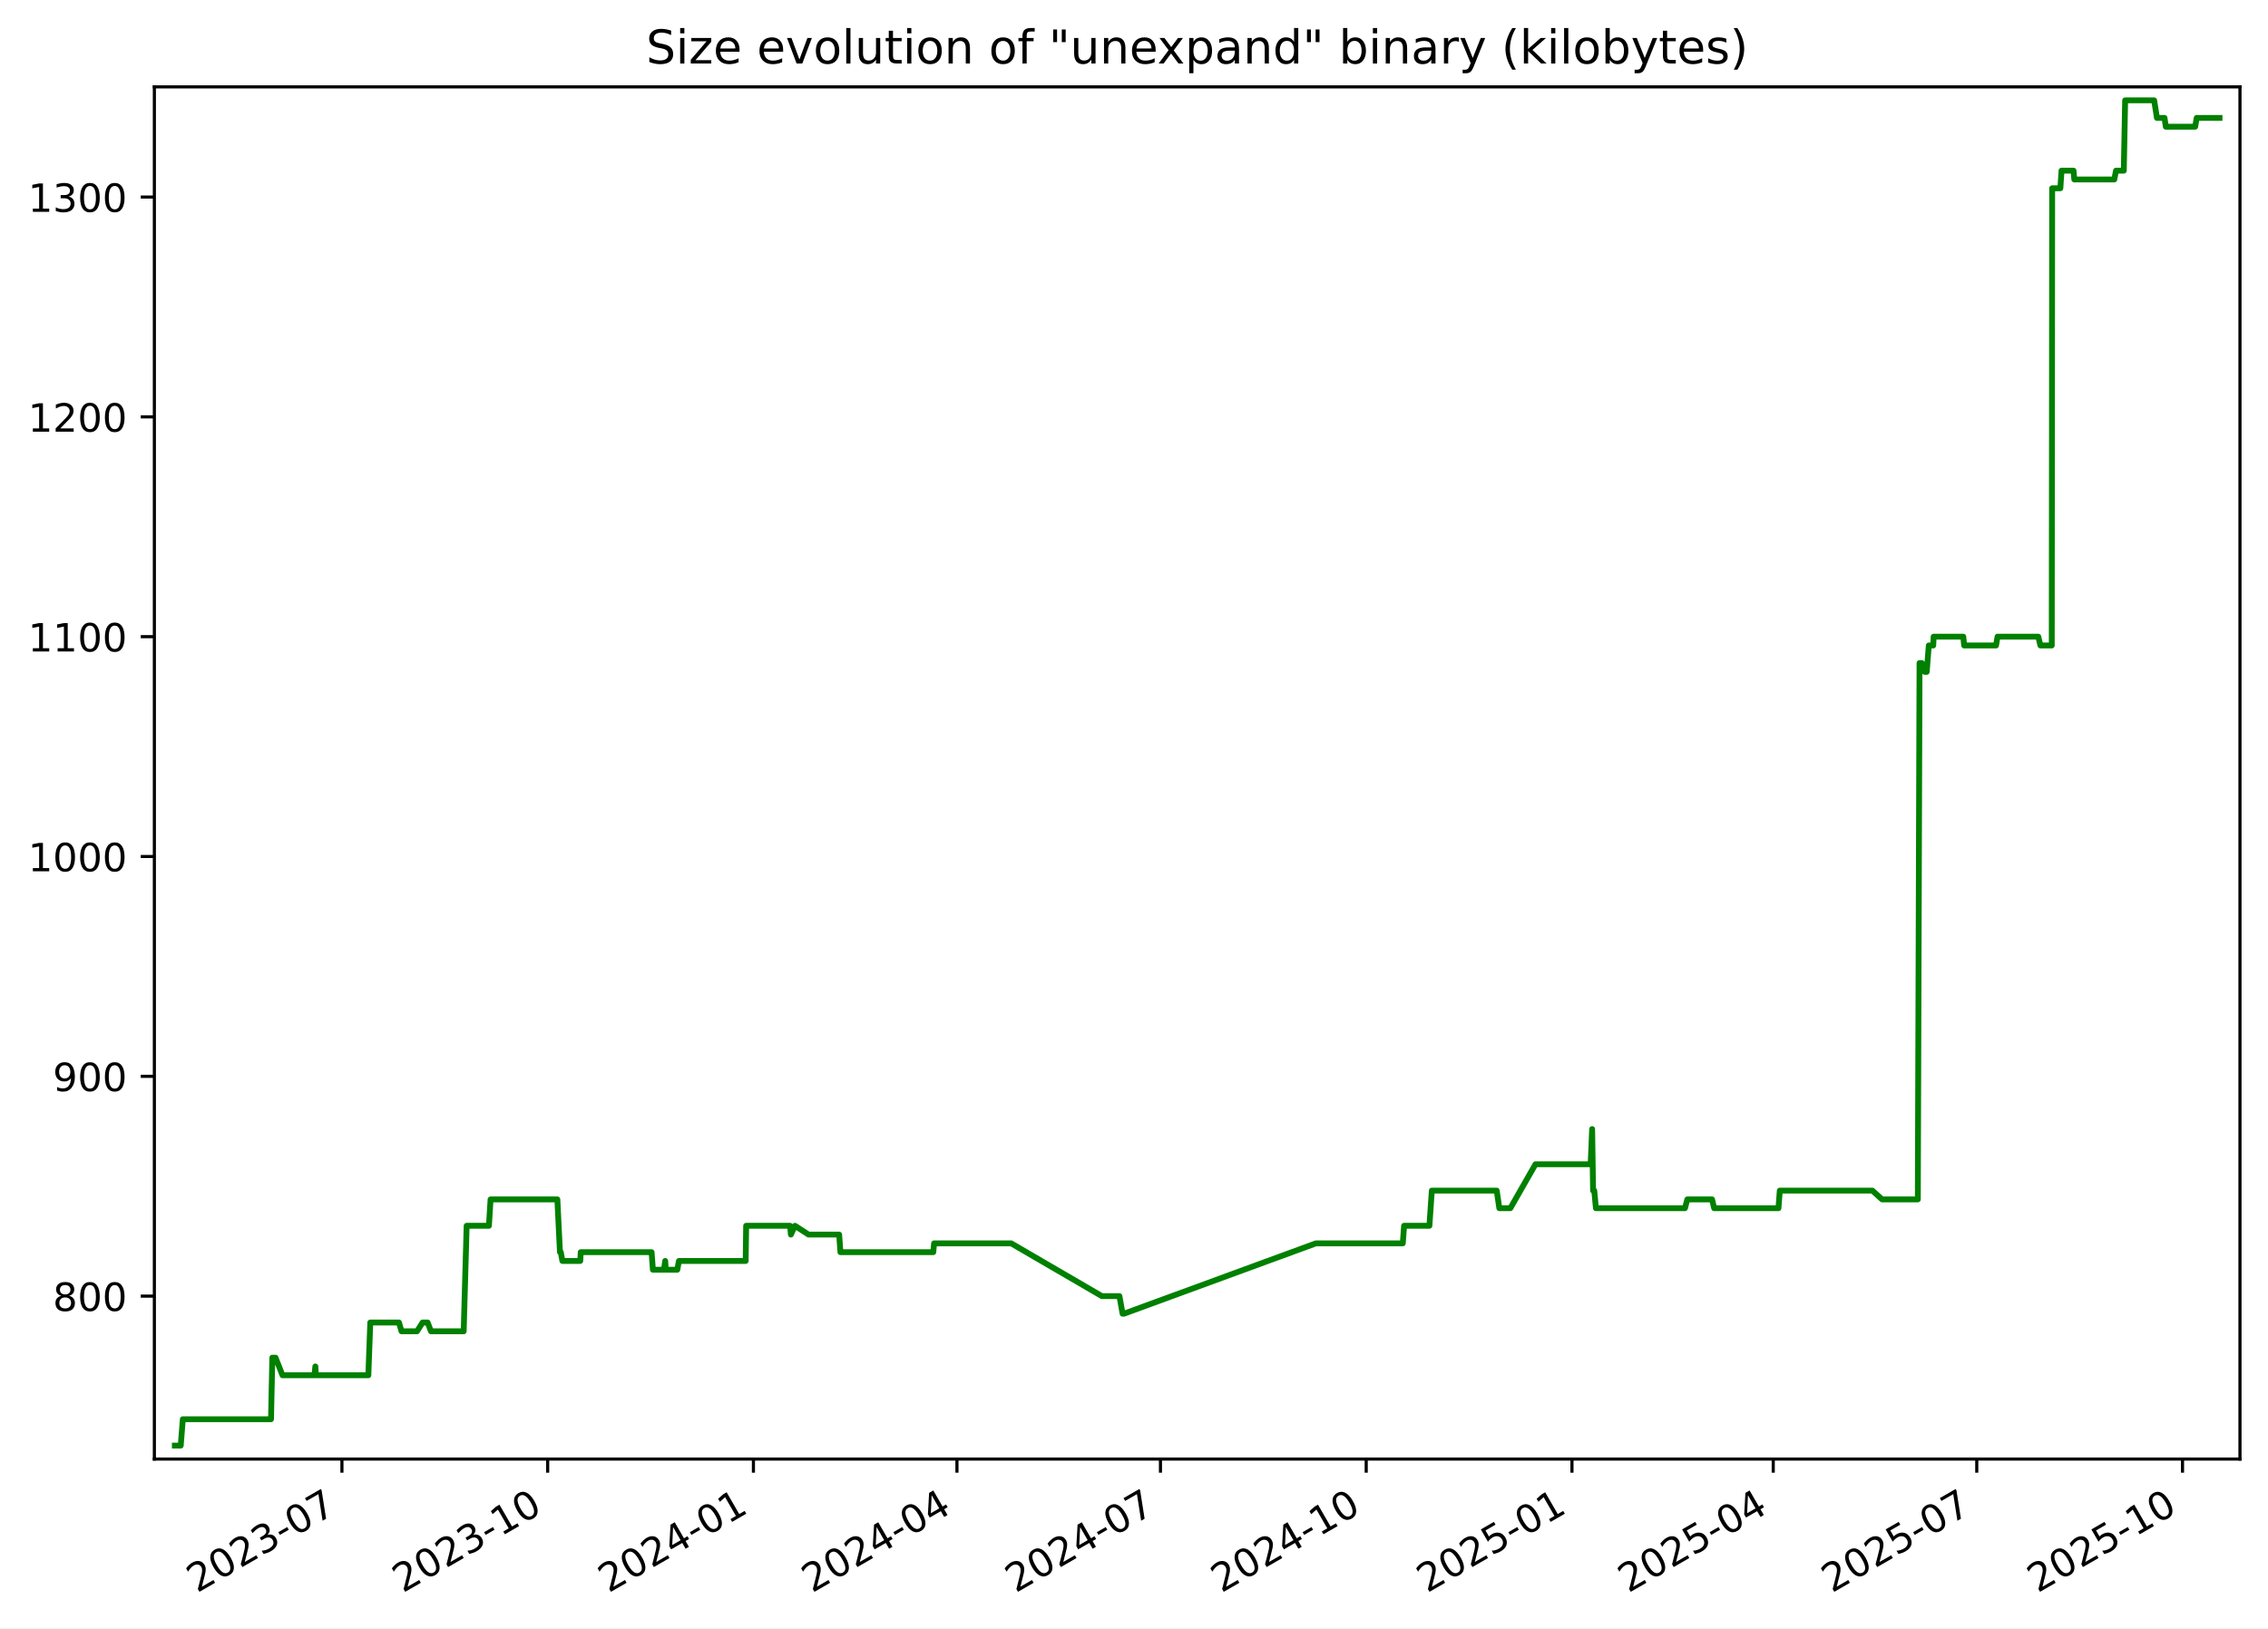
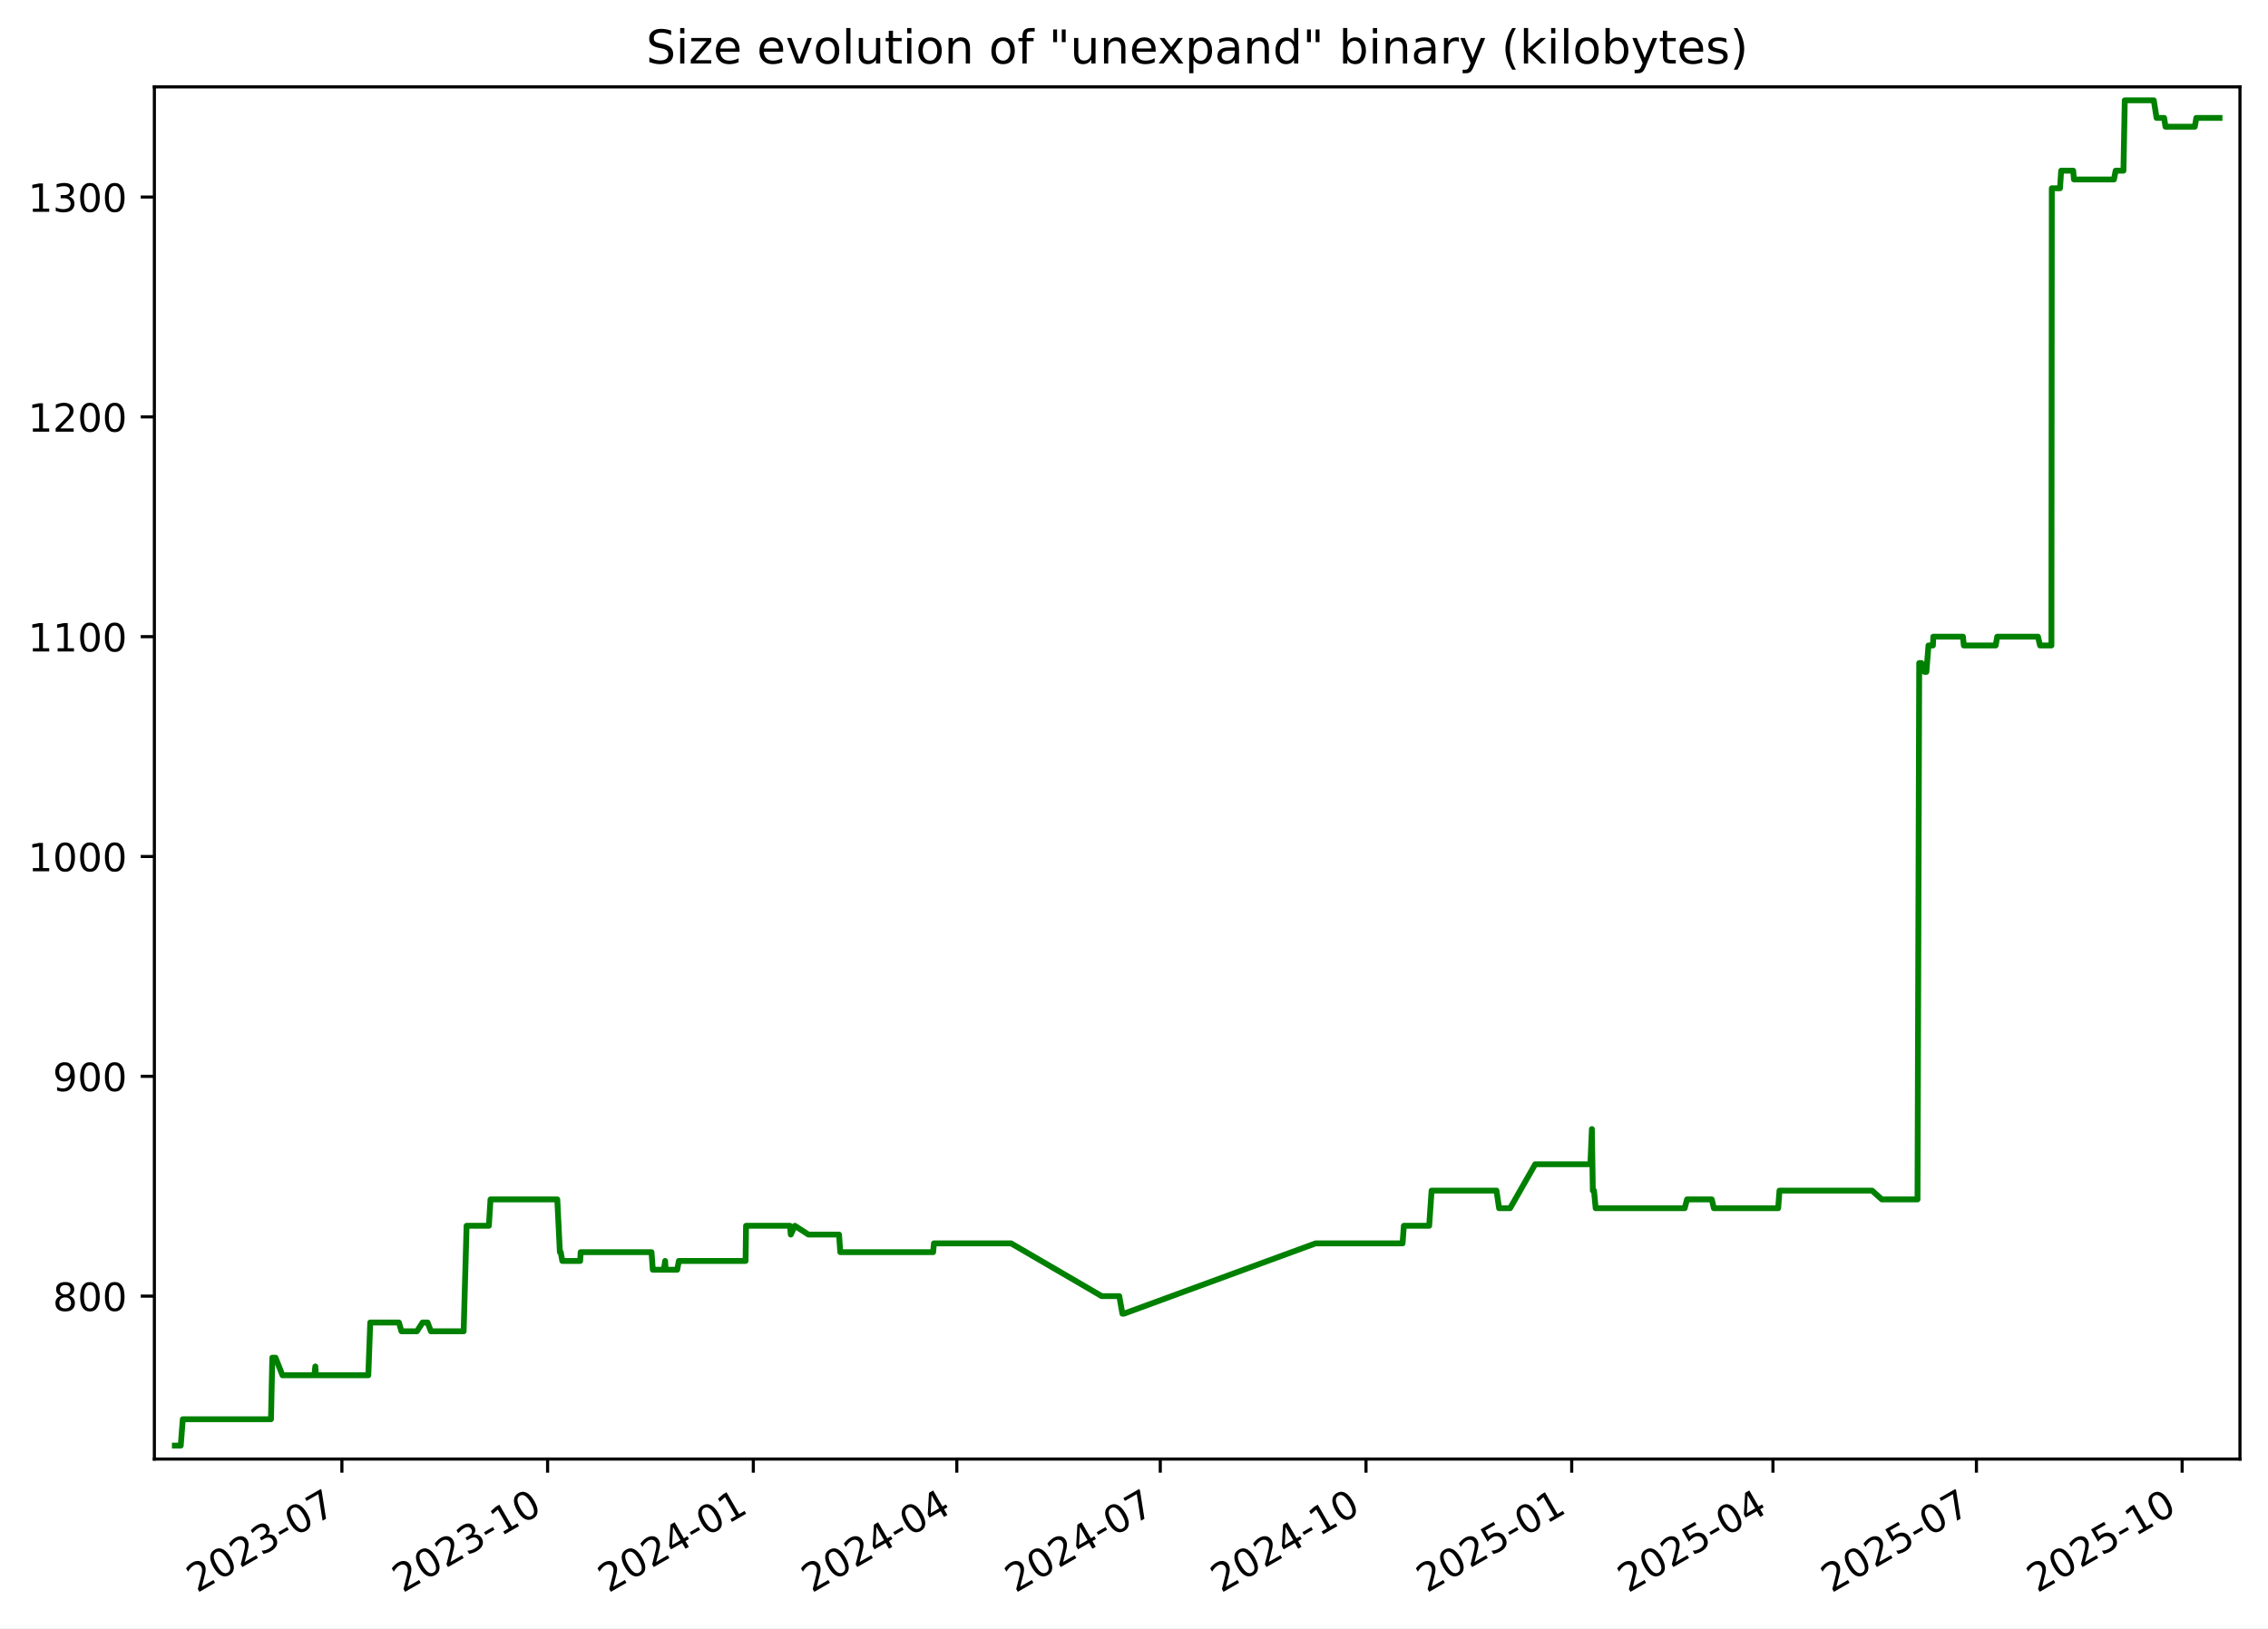
<svg xmlns="http://www.w3.org/2000/svg" xmlns:xlink="http://www.w3.org/1999/xlink" width="582.53pt" height="418.303pt" viewBox="0 0 582.53 418.303" version="1.1">
  <defs>
    <style type="text/css">*{stroke-linejoin: round; stroke-linecap: butt}</style>
  </defs>
  <g id="figure_1">
    <g id="patch_1">
      <path d="M -0 418.303  L 582.53 418.303  L 582.53 0  L -0 0  z " style="fill: #ffffff" />
    </g>
    <g id="axes_1">
      <g id="patch_2">
        <path d="M 39.65 374.83  L 575.33 374.83  L 575.33 22.318  L 39.65 22.318  z " style="fill: #ffffff" />
      </g>
      <g id="matplotlib.axis_1">
        <g id="xtick_1">
          <g id="line2d_1">
            <defs>
-               <path id="m52944d972c" d="M 0 0  L 0 3.5  " style="stroke: #000000; stroke-width: 0.8" />
+               <path id="m030192ec41" d="M 0 0  L 0 3.5  " style="stroke: #000000; stroke-width: 0.8" />
            </defs>
            <g>
-               <use xlink:href="#m52944d972c" x="87.823" y="374.83" style="stroke: #000000; stroke-width: 0.8" />
+               <use xlink:href="#m030192ec41" x="87.815" y="374.83" style="stroke: #000000; stroke-width: 0.8" />
            </g>
          </g>
          <g id="text_1">
-             <g transform="translate(50.59807 409.302) rotate(-30) scale(0.1 -0.1)">
+             <g transform="translate(50.5902 409.302) rotate(-30) scale(0.1 -0.1)">
              <defs>
                <path id="DejaVuSans-32" d="M 1228 531  L 3431 531  L 3431 0  L 469 0  L 469 531  Q 828 903 1448 1529  Q 2069 2156 2228 2338  Q 2531 2678 2651 2914  Q 2772 3150 2772 3378  Q 2772 3750 2511 3984  Q 2250 4219 1831 4219  Q 1534 4219 1204 4116  Q 875 4013 500 3803  L 500 4441  Q 881 4594 1212 4672  Q 1544 4750 1819 4750  Q 2544 4750 2975 4387  Q 3406 4025 3406 3419  Q 3406 3131 3298 2873  Q 3191 2616 2906 2266  Q 2828 2175 2409 1742  Q 1991 1309 1228 531  z " transform="scale(0.015625)" />
                <path id="DejaVuSans-30" d="M 2034 4250  Q 1547 4250 1301 3770  Q 1056 3291 1056 2328  Q 1056 1369 1301 889  Q 1547 409 2034 409  Q 2525 409 2770 889  Q 3016 1369 3016 2328  Q 3016 3291 2770 3770  Q 2525 4250 2034 4250  z M 2034 4750  Q 2819 4750 3233 4129  Q 3647 3509 3647 2328  Q 3647 1150 3233 529  Q 2819 -91 2034 -91  Q 1250 -91 836 529  Q 422 1150 422 2328  Q 422 3509 836 4129  Q 1250 4750 2034 4750  z " transform="scale(0.015625)" />
                <path id="DejaVuSans-33" d="M 2597 2516  Q 3050 2419 3304 2112  Q 3559 1806 3559 1356  Q 3559 666 3084 287  Q 2609 -91 1734 -91  Q 1441 -91 1130 -33  Q 819 25 488 141  L 488 750  Q 750 597 1062 519  Q 1375 441 1716 441  Q 2309 441 2620 675  Q 2931 909 2931 1356  Q 2931 1769 2642 2001  Q 2353 2234 1838 2234  L 1294 2234  L 1294 2753  L 1863 2753  Q 2328 2753 2575 2939  Q 2822 3125 2822 3475  Q 2822 3834 2567 4026  Q 2313 4219 1838 4219  Q 1578 4219 1281 4162  Q 984 4106 628 3988  L 628 4550  Q 988 4650 1302 4700  Q 1616 4750 1894 4750  Q 2613 4750 3031 4423  Q 3450 4097 3450 3541  Q 3450 3153 3228 2886  Q 3006 2619 2597 2516  z " transform="scale(0.015625)" />
                <path id="DejaVuSans-2d" d="M 313 2009  L 1997 2009  L 1997 1497  L 313 1497  L 313 2009  z " transform="scale(0.015625)" />
                <path id="DejaVuSans-37" d="M 525 4666  L 3525 4666  L 3525 4397  L 1831 0  L 1172 0  L 2766 4134  L 525 4134  L 525 4666  z " transform="scale(0.015625)" />
              </defs>
              <use xlink:href="#DejaVuSans-32" />
              <use xlink:href="#DejaVuSans-30" x="63.623" />
              <use xlink:href="#DejaVuSans-32" x="127.246" />
              <use xlink:href="#DejaVuSans-33" x="190.869" />
              <use xlink:href="#DejaVuSans-2d" x="254.492" />
              <use xlink:href="#DejaVuSans-30" x="290.576" />
              <use xlink:href="#DejaVuSans-37" x="354.199" />
            </g>
          </g>
        </g>
        <g id="xtick_2">
          <g id="line2d_2">
            <g>
-               <use xlink:href="#m52944d972c" x="140.67" y="374.83" style="stroke: #000000; stroke-width: 0.8" />
+               <use xlink:href="#m030192ec41" x="140.652" y="374.83" style="stroke: #000000; stroke-width: 0.8" />
            </g>
          </g>
          <g id="text_2">
-             <g transform="translate(103.4449 409.302) rotate(-30) scale(0.1 -0.1)">
+             <g transform="translate(103.4273 409.302) rotate(-30) scale(0.1 -0.1)">
              <defs>
                <path id="DejaVuSans-31" d="M 794 531  L 1825 531  L 1825 4091  L 703 3866  L 703 4441  L 1819 4666  L 2450 4666  L 2450 531  L 3481 531  L 3481 0  L 794 0  L 794 531  z " transform="scale(0.015625)" />
              </defs>
              <use xlink:href="#DejaVuSans-32" />
              <use xlink:href="#DejaVuSans-30" x="63.623" />
              <use xlink:href="#DejaVuSans-32" x="127.246" />
              <use xlink:href="#DejaVuSans-33" x="190.869" />
              <use xlink:href="#DejaVuSans-2d" x="254.492" />
              <use xlink:href="#DejaVuSans-31" x="290.576" />
              <use xlink:href="#DejaVuSans-30" x="354.199" />
            </g>
          </g>
        </g>
        <g id="xtick_3">
          <g id="line2d_3">
            <g>
-               <use xlink:href="#m52944d972c" x="193.516" y="374.83" style="stroke: #000000; stroke-width: 0.8" />
+               <use xlink:href="#m030192ec41" x="193.489" y="374.83" style="stroke: #000000; stroke-width: 0.8" />
            </g>
          </g>
          <g id="text_3">
-             <g transform="translate(156.2917 409.302) rotate(-30) scale(0.1 -0.1)">
+             <g transform="translate(156.2644 409.302) rotate(-30) scale(0.1 -0.1)">
              <defs>
                <path id="DejaVuSans-34" d="M 2419 4116  L 825 1625  L 2419 1625  L 2419 4116  z M 2253 4666  L 3047 4666  L 3047 1625  L 3713 1625  L 3713 1100  L 3047 1100  L 3047 0  L 2419 0  L 2419 1100  L 313 1100  L 313 1709  L 2253 4666  z " transform="scale(0.015625)" />
              </defs>
              <use xlink:href="#DejaVuSans-32" />
              <use xlink:href="#DejaVuSans-30" x="63.623" />
              <use xlink:href="#DejaVuSans-32" x="127.246" />
              <use xlink:href="#DejaVuSans-34" x="190.869" />
              <use xlink:href="#DejaVuSans-2d" x="254.492" />
              <use xlink:href="#DejaVuSans-30" x="290.576" />
              <use xlink:href="#DejaVuSans-31" x="354.199" />
            </g>
          </g>
        </g>
        <g id="xtick_4">
          <g id="line2d_4">
            <g>
-               <use xlink:href="#m52944d972c" x="245.789" y="374.83" style="stroke: #000000; stroke-width: 0.8" />
+               <use xlink:href="#m030192ec41" x="245.752" y="374.83" style="stroke: #000000; stroke-width: 0.8" />
            </g>
          </g>
          <g id="text_4">
-             <g transform="translate(208.5641 409.302) rotate(-30) scale(0.1 -0.1)">
+             <g transform="translate(208.5272 409.302) rotate(-30) scale(0.1 -0.1)">
              <use xlink:href="#DejaVuSans-32" />
              <use xlink:href="#DejaVuSans-30" x="63.623" />
              <use xlink:href="#DejaVuSans-32" x="127.246" />
              <use xlink:href="#DejaVuSans-34" x="190.869" />
              <use xlink:href="#DejaVuSans-2d" x="254.492" />
              <use xlink:href="#DejaVuSans-30" x="290.576" />
              <use xlink:href="#DejaVuSans-34" x="354.199" />
            </g>
          </g>
        </g>
        <g id="xtick_5">
          <g id="line2d_5">
            <g>
-               <use xlink:href="#m52944d972c" x="298.061" y="374.83" style="stroke: #000000; stroke-width: 0.8" />
+               <use xlink:href="#m030192ec41" x="298.015" y="374.83" style="stroke: #000000; stroke-width: 0.8" />
            </g>
          </g>
          <g id="text_5">
-             <g transform="translate(260.8364 409.302) rotate(-30) scale(0.1 -0.1)">
+             <g transform="translate(260.79 409.302) rotate(-30) scale(0.1 -0.1)">
              <use xlink:href="#DejaVuSans-32" />
              <use xlink:href="#DejaVuSans-30" x="63.623" />
              <use xlink:href="#DejaVuSans-32" x="127.246" />
              <use xlink:href="#DejaVuSans-34" x="190.869" />
              <use xlink:href="#DejaVuSans-2d" x="254.492" />
              <use xlink:href="#DejaVuSans-30" x="290.576" />
              <use xlink:href="#DejaVuSans-37" x="354.199" />
            </g>
          </g>
        </g>
        <g id="xtick_6">
          <g id="line2d_6">
            <g>
-               <use xlink:href="#m52944d972c" x="350.908" y="374.83" style="stroke: #000000; stroke-width: 0.8" />
+               <use xlink:href="#m030192ec41" x="350.852" y="374.83" style="stroke: #000000; stroke-width: 0.8" />
            </g>
          </g>
          <g id="text_6">
-             <g transform="translate(313.6832 409.302) rotate(-30) scale(0.1 -0.1)">
+             <g transform="translate(313.6272 409.302) rotate(-30) scale(0.1 -0.1)">
              <use xlink:href="#DejaVuSans-32" />
              <use xlink:href="#DejaVuSans-30" x="63.623" />
              <use xlink:href="#DejaVuSans-32" x="127.246" />
              <use xlink:href="#DejaVuSans-34" x="190.869" />
              <use xlink:href="#DejaVuSans-2d" x="254.492" />
              <use xlink:href="#DejaVuSans-31" x="290.576" />
              <use xlink:href="#DejaVuSans-30" x="354.199" />
            </g>
          </g>
        </g>
        <g id="xtick_7">
          <g id="line2d_7">
            <g>
-               <use xlink:href="#m52944d972c" x="403.755" y="374.83" style="stroke: #000000; stroke-width: 0.8" />
+               <use xlink:href="#m030192ec41" x="403.689" y="374.83" style="stroke: #000000; stroke-width: 0.8" />
            </g>
          </g>
          <g id="text_7">
-             <g transform="translate(366.53 409.302) rotate(-30) scale(0.1 -0.1)">
+             <g transform="translate(366.4643 409.302) rotate(-30) scale(0.1 -0.1)">
              <defs>
                <path id="DejaVuSans-35" d="M 691 4666  L 3169 4666  L 3169 4134  L 1269 4134  L 1269 2991  Q 1406 3038 1543 3061  Q 1681 3084 1819 3084  Q 2600 3084 3056 2656  Q 3513 2228 3513 1497  Q 3513 744 3044 326  Q 2575 -91 1722 -91  Q 1428 -91 1123 -41  Q 819 9 494 109  L 494 744  Q 775 591 1075 516  Q 1375 441 1709 441  Q 2250 441 2565 725  Q 2881 1009 2881 1497  Q 2881 1984 2565 2268  Q 2250 2553 1709 2553  Q 1456 2553 1204 2497  Q 953 2441 691 2322  L 691 4666  z " transform="scale(0.015625)" />
              </defs>
              <use xlink:href="#DejaVuSans-32" />
              <use xlink:href="#DejaVuSans-30" x="63.623" />
              <use xlink:href="#DejaVuSans-32" x="127.246" />
              <use xlink:href="#DejaVuSans-35" x="190.869" />
              <use xlink:href="#DejaVuSans-2d" x="254.492" />
              <use xlink:href="#DejaVuSans-30" x="290.576" />
              <use xlink:href="#DejaVuSans-31" x="354.199" />
            </g>
          </g>
        </g>
        <g id="xtick_8">
          <g id="line2d_8">
            <g>
-               <use xlink:href="#m52944d972c" x="455.453" y="374.83" style="stroke: #000000; stroke-width: 0.8" />
+               <use xlink:href="#m030192ec41" x="455.378" y="374.83" style="stroke: #000000; stroke-width: 0.8" />
            </g>
          </g>
          <g id="text_8">
-             <g transform="translate(418.228 409.302) rotate(-30) scale(0.1 -0.1)">
+             <g transform="translate(418.1528 409.302) rotate(-30) scale(0.1 -0.1)">
              <use xlink:href="#DejaVuSans-32" />
              <use xlink:href="#DejaVuSans-30" x="63.623" />
              <use xlink:href="#DejaVuSans-32" x="127.246" />
              <use xlink:href="#DejaVuSans-35" x="190.869" />
              <use xlink:href="#DejaVuSans-2d" x="254.492" />
              <use xlink:href="#DejaVuSans-30" x="290.576" />
              <use xlink:href="#DejaVuSans-34" x="354.199" />
            </g>
          </g>
        </g>
        <g id="xtick_9">
          <g id="line2d_9">
            <g>
-               <use xlink:href="#m52944d972c" x="507.725" y="374.83" style="stroke: #000000; stroke-width: 0.8" />
+               <use xlink:href="#m030192ec41" x="507.64" y="374.83" style="stroke: #000000; stroke-width: 0.8" />
            </g>
          </g>
          <g id="text_9">
-             <g transform="translate(470.5004 409.302) rotate(-30) scale(0.1 -0.1)">
+             <g transform="translate(470.4156 409.302) rotate(-30) scale(0.1 -0.1)">
              <use xlink:href="#DejaVuSans-32" />
              <use xlink:href="#DejaVuSans-30" x="63.623" />
              <use xlink:href="#DejaVuSans-32" x="127.246" />
              <use xlink:href="#DejaVuSans-35" x="190.869" />
              <use xlink:href="#DejaVuSans-2d" x="254.492" />
              <use xlink:href="#DejaVuSans-30" x="290.576" />
              <use xlink:href="#DejaVuSans-37" x="354.199" />
            </g>
          </g>
        </g>
        <g id="xtick_10">
          <g id="line2d_10">
            <g>
-               <use xlink:href="#m52944d972c" x="560.572" y="374.83" style="stroke: #000000; stroke-width: 0.8" />
+               <use xlink:href="#m030192ec41" x="560.478" y="374.83" style="stroke: #000000; stroke-width: 0.8" />
            </g>
          </g>
          <g id="text_10">
-             <g transform="translate(523.3472 409.302) rotate(-30) scale(0.1 -0.1)">
+             <g transform="translate(523.2527 409.302) rotate(-30) scale(0.1 -0.1)">
              <use xlink:href="#DejaVuSans-32" />
              <use xlink:href="#DejaVuSans-30" x="63.623" />
              <use xlink:href="#DejaVuSans-32" x="127.246" />
              <use xlink:href="#DejaVuSans-35" x="190.869" />
              <use xlink:href="#DejaVuSans-2d" x="254.492" />
              <use xlink:href="#DejaVuSans-31" x="290.576" />
              <use xlink:href="#DejaVuSans-30" x="354.199" />
            </g>
          </g>
        </g>
      </g>
      <g id="matplotlib.axis_2">
        <g id="ytick_1">
          <g id="line2d_11">
            <defs>
-               <path id="m4476817f39" d="M 0 0  L -3.5 0  " style="stroke: #000000; stroke-width: 0.8" />
+               <path id="m1dfe915bf9" d="M 0 0  L -3.5 0  " style="stroke: #000000; stroke-width: 0.8" />
            </defs>
            <g>
-               <use xlink:href="#m4476817f39" x="39.65" y="332.974" style="stroke: #000000; stroke-width: 0.8" />
+               <use xlink:href="#m1dfe915bf9" x="39.65" y="332.974" style="stroke: #000000; stroke-width: 0.8" />
            </g>
          </g>
          <g id="text_11">
            <g transform="translate(13.5625 336.7733) scale(0.1 -0.1)">
              <defs>
                <path id="DejaVuSans-38" d="M 2034 2216  Q 1584 2216 1326 1975  Q 1069 1734 1069 1313  Q 1069 891 1326 650  Q 1584 409 2034 409  Q 2484 409 2743 651  Q 3003 894 3003 1313  Q 3003 1734 2745 1975  Q 2488 2216 2034 2216  z M 1403 2484  Q 997 2584 770 2862  Q 544 3141 544 3541  Q 544 4100 942 4425  Q 1341 4750 2034 4750  Q 2731 4750 3128 4425  Q 3525 4100 3525 3541  Q 3525 3141 3298 2862  Q 3072 2584 2669 2484  Q 3125 2378 3379 2068  Q 3634 1759 3634 1313  Q 3634 634 3220 271  Q 2806 -91 2034 -91  Q 1263 -91 848 271  Q 434 634 434 1313  Q 434 1759 690 2068  Q 947 2378 1403 2484  z M 1172 3481  Q 1172 3119 1398 2916  Q 1625 2713 2034 2713  Q 2441 2713 2670 2916  Q 2900 3119 2900 3481  Q 2900 3844 2670 4047  Q 2441 4250 2034 4250  Q 1625 4250 1398 4047  Q 1172 3844 1172 3481  z " transform="scale(0.015625)" />
              </defs>
              <use xlink:href="#DejaVuSans-38" />
              <use xlink:href="#DejaVuSans-30" x="63.623" />
              <use xlink:href="#DejaVuSans-30" x="127.246" />
            </g>
          </g>
        </g>
        <g id="ytick_2">
          <g id="line2d_12">
            <g>
-               <use xlink:href="#m4476817f39" x="39.65" y="276.504" style="stroke: #000000; stroke-width: 0.8" />
+               <use xlink:href="#m1dfe915bf9" x="39.65" y="276.504" style="stroke: #000000; stroke-width: 0.8" />
            </g>
          </g>
          <g id="text_12">
            <g transform="translate(13.5625 280.3028) scale(0.1 -0.1)">
              <defs>
                <path id="DejaVuSans-39" d="M 703 97  L 703 672  Q 941 559 1184 500  Q 1428 441 1663 441  Q 2288 441 2617 861  Q 2947 1281 2994 2138  Q 2813 1869 2534 1725  Q 2256 1581 1919 1581  Q 1219 1581 811 2004  Q 403 2428 403 3163  Q 403 3881 828 4315  Q 1253 4750 1959 4750  Q 2769 4750 3195 4129  Q 3622 3509 3622 2328  Q 3622 1225 3098 567  Q 2575 -91 1691 -91  Q 1453 -91 1209 -44  Q 966 3 703 97  z M 1959 2075  Q 2384 2075 2632 2365  Q 2881 2656 2881 3163  Q 2881 3666 2632 3958  Q 2384 4250 1959 4250  Q 1534 4250 1286 3958  Q 1038 3666 1038 3163  Q 1038 2656 1286 2365  Q 1534 2075 1959 2075  z " transform="scale(0.015625)" />
              </defs>
              <use xlink:href="#DejaVuSans-39" />
              <use xlink:href="#DejaVuSans-30" x="63.623" />
              <use xlink:href="#DejaVuSans-30" x="127.246" />
            </g>
          </g>
        </g>
        <g id="ytick_3">
          <g id="line2d_13">
            <g>
-               <use xlink:href="#m4476817f39" x="39.65" y="220.033" style="stroke: #000000; stroke-width: 0.8" />
+               <use xlink:href="#m1dfe915bf9" x="39.65" y="220.033" style="stroke: #000000; stroke-width: 0.8" />
            </g>
          </g>
          <g id="text_13">
            <g transform="translate(7.2 223.8322) scale(0.1 -0.1)">
              <use xlink:href="#DejaVuSans-31" />
              <use xlink:href="#DejaVuSans-30" x="63.623" />
              <use xlink:href="#DejaVuSans-30" x="127.246" />
              <use xlink:href="#DejaVuSans-30" x="190.869" />
            </g>
          </g>
        </g>
        <g id="ytick_4">
          <g id="line2d_14">
            <g>
-               <use xlink:href="#m4476817f39" x="39.65" y="163.562" style="stroke: #000000; stroke-width: 0.8" />
+               <use xlink:href="#m1dfe915bf9" x="39.65" y="163.562" style="stroke: #000000; stroke-width: 0.8" />
            </g>
          </g>
          <g id="text_14">
            <g transform="translate(7.2 167.3616) scale(0.1 -0.1)">
              <use xlink:href="#DejaVuSans-31" />
              <use xlink:href="#DejaVuSans-31" x="63.623" />
              <use xlink:href="#DejaVuSans-30" x="127.246" />
              <use xlink:href="#DejaVuSans-30" x="190.869" />
            </g>
          </g>
        </g>
        <g id="ytick_5">
          <g id="line2d_15">
            <g>
-               <use xlink:href="#m4476817f39" x="39.65" y="107.092" style="stroke: #000000; stroke-width: 0.8" />
+               <use xlink:href="#m1dfe915bf9" x="39.65" y="107.092" style="stroke: #000000; stroke-width: 0.8" />
            </g>
          </g>
          <g id="text_15">
            <g transform="translate(7.2 110.891) scale(0.1 -0.1)">
              <use xlink:href="#DejaVuSans-31" />
              <use xlink:href="#DejaVuSans-32" x="63.623" />
              <use xlink:href="#DejaVuSans-30" x="127.246" />
              <use xlink:href="#DejaVuSans-30" x="190.869" />
            </g>
          </g>
        </g>
        <g id="ytick_6">
          <g id="line2d_16">
            <g>
-               <use xlink:href="#m4476817f39" x="39.65" y="50.621" style="stroke: #000000; stroke-width: 0.8" />
+               <use xlink:href="#m1dfe915bf9" x="39.65" y="50.621" style="stroke: #000000; stroke-width: 0.8" />
            </g>
          </g>
          <g id="text_16">
            <g transform="translate(7.2 54.4204) scale(0.1 -0.1)">
              <use xlink:href="#DejaVuSans-31" />
              <use xlink:href="#DejaVuSans-33" x="63.623" />
              <use xlink:href="#DejaVuSans-30" x="127.246" />
              <use xlink:href="#DejaVuSans-30" x="190.869" />
            </g>
          </g>
        </g>
      </g>
      <g id="line2d_17">
-         <path d="M 44.902 371.374  L 46.422 371.374  L 46.954 364.598  L 69.61 364.598  L 69.946 348.786  L 70.767 348.786  L 72.557 353.304  L 80.753 353.304  L 80.997 351.045  L 81.142 353.304  L 94.607 353.304  L 95.107 339.751  L 102.475 339.751  L 103.127 342.009  L 107.102 342.009  L 108.545 339.751  L 109.834 339.751  L 110.696 342.009  L 119.099 342.009  L 119.856 314.904  L 125.58 314.904  L 126.002 308.127  L 143.157 308.127  L 143.823 321.68  L 144.042 321.68  L 144.445 323.939  L 149.038 323.939  L 149.156 321.68  L 167.362 321.68  L 167.691 326.198  L 170.535 326.198  L 170.858 323.939  L 170.985 326.198  L 173.963 326.198  L 174.381 323.939  L 191.523 323.939  L 191.647 314.904  L 202.932 314.904  L 203.138 317.162  L 204.192 314.904  L 207.673 317.162  L 215.537 317.162  L 215.86 321.68  L 239.711 321.68  L 239.915 319.421  L 259.736 319.421  L 283.018 332.974  L 287.524 332.974  L 288.333 337.492  L 288.683 337.492  L 337.975 319.421  L 360.303 319.421  L 360.638 314.904  L 367.14 314.904  L 367.761 305.868  L 384.427 305.868  L 385.101 310.386  L 387.929 310.386  L 394.381 299.092  L 408.554 299.092  L 408.937 290.056  L 409.178 305.868  L 409.484 305.868  L 409.907 310.386  L 432.779 310.386  L 433.383 308.127  L 439.735 308.127  L 440.276 310.386  L 456.796 310.386  L 457.135 305.868  L 480.913 305.868  L 483.423 308.127  L 492.59 308.127  L 493.026 170.339  L 493.606 170.339  L 494.373 172.598  L 494.872 172.598  L 495.406 165.821  L 496.546 165.821  L 496.651 163.562  L 504.263 163.562  L 504.485 165.821  L 512.672 165.821  L 513.067 163.562  L 523.53 163.562  L 524.072 165.821  L 526.99 165.821  L 527.092 48.362  L 529.196 48.362  L 529.498 43.845  L 532.58 43.845  L 532.777 46.104  L 543.054 46.104  L 543.489 43.845  L 545.495 43.845  L 545.836 25.774  L 553.291 25.774  L 554.003 30.292  L 555.952 30.292  L 556.285 32.551  L 563.824 32.551  L 564.217 30.292  L 570.078 30.292  L 570.078 30.292  " clip-path="url(#pff88bc0355)" style="fill: none; stroke: #008000; stroke-width: 1.5; stroke-linecap: square" />
+         <path d="M 44.902 371.374  L 46.422 371.374  L 46.954 364.598  L 69.605 364.598  L 69.941 348.786  L 70.762 348.786  L 72.552 353.304  L 80.746 353.304  L 80.99 351.045  L 81.135 353.304  L 94.597 353.304  L 95.098 339.751  L 102.465 339.751  L 103.117 342.009  L 107.091 342.009  L 108.534 339.751  L 109.822 339.751  L 110.684 342.009  L 119.086 342.009  L 119.842 314.904  L 125.565 314.904  L 125.987 308.127  L 143.139 308.127  L 143.805 321.68  L 144.023 321.68  L 144.427 323.939  L 149.019 323.939  L 149.137 321.68  L 167.34 321.68  L 167.669 326.198  L 170.512 326.198  L 170.835 323.939  L 170.962 326.198  L 173.94 326.198  L 174.357 323.939  L 191.496 323.939  L 191.62 314.904  L 202.903 314.904  L 203.109 317.162  L 204.162 314.904  L 207.643 317.162  L 215.506 317.162  L 215.828 321.68  L 239.675 321.68  L 239.879 319.421  L 259.697 319.421  L 282.974 332.974  L 287.479 332.974  L 288.288 337.492  L 288.638 337.492  L 337.921 319.421  L 360.246 319.421  L 360.58 314.904  L 367.081 314.904  L 367.702 305.868  L 384.365 305.868  L 385.039 310.386  L 387.866 310.386  L 394.317 299.092  L 408.488 299.092  L 408.871 290.056  L 409.112 305.868  L 409.417 305.868  L 409.84 310.386  L 432.708 310.386  L 433.311 308.127  L 439.663 308.127  L 440.203 310.386  L 456.721 310.386  L 457.059 305.868  L 480.833 305.868  L 483.342 308.127  L 492.508 308.127  L 492.944 170.339  L 493.524 170.339  L 494.29 172.598  L 494.789 172.598  L 495.324 165.821  L 496.464 165.821  L 496.568 163.562  L 504.179 163.562  L 504.401 165.821  L 512.586 165.821  L 512.981 163.562  L 523.442 163.562  L 523.985 165.821  L 526.901 165.821  L 527.004 48.362  L 529.107 48.362  L 529.41 43.845  L 532.491 43.845  L 532.687 46.104  L 542.963 46.104  L 543.398 43.845  L 545.403 43.845  L 545.744 25.774  L 553.198 25.774  L 553.91 30.292  L 555.858 30.292  L 556.192 32.551  L 563.729 32.551  L 564.122 30.292  L 570.078 30.292  L 570.078 30.292  " clip-path="url(#pf83c0c4256)" style="fill: none; stroke: #008000; stroke-width: 1.5; stroke-linecap: square" />
      </g>
      <g id="patch_3">
        <path d="M 39.65 374.83  L 39.65 22.318  " style="fill: none; stroke: #000000; stroke-width: 0.8; stroke-linejoin: miter; stroke-linecap: square" />
      </g>
      <g id="patch_4">
        <path d="M 575.33 374.83  L 575.33 22.318  " style="fill: none; stroke: #000000; stroke-width: 0.8; stroke-linejoin: miter; stroke-linecap: square" />
      </g>
      <g id="patch_5">
        <path d="M 39.65 374.83  L 575.33 374.83  " style="fill: none; stroke: #000000; stroke-width: 0.8; stroke-linejoin: miter; stroke-linecap: square" />
      </g>
      <g id="patch_6">
        <path d="M 39.65 22.318  L 575.33 22.318  " style="fill: none; stroke: #000000; stroke-width: 0.8; stroke-linejoin: miter; stroke-linecap: square" />
      </g>
      <g id="text_17">
        <g transform="translate(165.9538 16.31812) scale(0.12 -0.12)">
          <defs>
            <path id="DejaVuSans-53" d="M 3425 4513  L 3425 3897  Q 3066 4069 2747 4153  Q 2428 4238 2131 4238  Q 1616 4238 1336 4038  Q 1056 3838 1056 3469  Q 1056 3159 1242 3001  Q 1428 2844 1947 2747  L 2328 2669  Q 3034 2534 3370 2195  Q 3706 1856 3706 1288  Q 3706 609 3251 259  Q 2797 -91 1919 -91  Q 1588 -91 1214 -16  Q 841 59 441 206  L 441 856  Q 825 641 1194 531  Q 1563 422 1919 422  Q 2459 422 2753 634  Q 3047 847 3047 1241  Q 3047 1584 2836 1778  Q 2625 1972 2144 2069  L 1759 2144  Q 1053 2284 737 2584  Q 422 2884 422 3419  Q 422 4038 858 4394  Q 1294 4750 2059 4750  Q 2388 4750 2728 4690  Q 3069 4631 3425 4513  z " transform="scale(0.015625)" />
            <path id="DejaVuSans-69" d="M 603 3500  L 1178 3500  L 1178 0  L 603 0  L 603 3500  z M 603 4863  L 1178 4863  L 1178 4134  L 603 4134  L 603 4863  z " transform="scale(0.015625)" />
            <path id="DejaVuSans-7a" d="M 353 3500  L 3084 3500  L 3084 2975  L 922 459  L 3084 459  L 3084 0  L 275 0  L 275 525  L 2438 3041  L 353 3041  L 353 3500  z " transform="scale(0.015625)" />
            <path id="DejaVuSans-65" d="M 3597 1894  L 3597 1613  L 953 1613  Q 991 1019 1311 708  Q 1631 397 2203 397  Q 2534 397 2845 478  Q 3156 559 3463 722  L 3463 178  Q 3153 47 2828 -22  Q 2503 -91 2169 -91  Q 1331 -91 842 396  Q 353 884 353 1716  Q 353 2575 817 3079  Q 1281 3584 2069 3584  Q 2775 3584 3186 3129  Q 3597 2675 3597 1894  z M 3022 2063  Q 3016 2534 2758 2815  Q 2500 3097 2075 3097  Q 1594 3097 1305 2825  Q 1016 2553 972 2059  L 3022 2063  z " transform="scale(0.015625)" />
            <path id="DejaVuSans-20" transform="scale(0.015625)" />
            <path id="DejaVuSans-76" d="M 191 3500  L 800 3500  L 1894 563  L 2988 3500  L 3597 3500  L 2284 0  L 1503 0  L 191 3500  z " transform="scale(0.015625)" />
            <path id="DejaVuSans-6f" d="M 1959 3097  Q 1497 3097 1228 2736  Q 959 2375 959 1747  Q 959 1119 1226 758  Q 1494 397 1959 397  Q 2419 397 2687 759  Q 2956 1122 2956 1747  Q 2956 2369 2687 2733  Q 2419 3097 1959 3097  z M 1959 3584  Q 2709 3584 3137 3096  Q 3566 2609 3566 1747  Q 3566 888 3137 398  Q 2709 -91 1959 -91  Q 1206 -91 779 398  Q 353 888 353 1747  Q 353 2609 779 3096  Q 1206 3584 1959 3584  z " transform="scale(0.015625)" />
            <path id="DejaVuSans-6c" d="M 603 4863  L 1178 4863  L 1178 0  L 603 0  L 603 4863  z " transform="scale(0.015625)" />
            <path id="DejaVuSans-75" d="M 544 1381  L 544 3500  L 1119 3500  L 1119 1403  Q 1119 906 1312 657  Q 1506 409 1894 409  Q 2359 409 2629 706  Q 2900 1003 2900 1516  L 2900 3500  L 3475 3500  L 3475 0  L 2900 0  L 2900 538  Q 2691 219 2414 64  Q 2138 -91 1772 -91  Q 1169 -91 856 284  Q 544 659 544 1381  z M 1991 3584  L 1991 3584  z " transform="scale(0.015625)" />
            <path id="DejaVuSans-74" d="M 1172 4494  L 1172 3500  L 2356 3500  L 2356 3053  L 1172 3053  L 1172 1153  Q 1172 725 1289 603  Q 1406 481 1766 481  L 2356 481  L 2356 0  L 1766 0  Q 1100 0 847 248  Q 594 497 594 1153  L 594 3053  L 172 3053  L 172 3500  L 594 3500  L 594 4494  L 1172 4494  z " transform="scale(0.015625)" />
            <path id="DejaVuSans-6e" d="M 3513 2113  L 3513 0  L 2938 0  L 2938 2094  Q 2938 2591 2744 2837  Q 2550 3084 2163 3084  Q 1697 3084 1428 2787  Q 1159 2491 1159 1978  L 1159 0  L 581 0  L 581 3500  L 1159 3500  L 1159 2956  Q 1366 3272 1645 3428  Q 1925 3584 2291 3584  Q 2894 3584 3203 3211  Q 3513 2838 3513 2113  z " transform="scale(0.015625)" />
            <path id="DejaVuSans-66" d="M 2375 4863  L 2375 4384  L 1825 4384  Q 1516 4384 1395 4259  Q 1275 4134 1275 3809  L 1275 3500  L 2222 3500  L 2222 3053  L 1275 3053  L 1275 0  L 697 0  L 697 3053  L 147 3053  L 147 3500  L 697 3500  L 697 3744  Q 697 4328 969 4595  Q 1241 4863 1831 4863  L 2375 4863  z " transform="scale(0.015625)" />
            <path id="DejaVuSans-22" d="M 1147 4666  L 1147 2931  L 616 2931  L 616 4666  L 1147 4666  z M 2328 4666  L 2328 2931  L 1797 2931  L 1797 4666  L 2328 4666  z " transform="scale(0.015625)" />
            <path id="DejaVuSans-78" d="M 3513 3500  L 2247 1797  L 3578 0  L 2900 0  L 1881 1375  L 863 0  L 184 0  L 1544 1831  L 300 3500  L 978 3500  L 1906 2253  L 2834 3500  L 3513 3500  z " transform="scale(0.015625)" />
            <path id="DejaVuSans-70" d="M 1159 525  L 1159 -1331  L 581 -1331  L 581 3500  L 1159 3500  L 1159 2969  Q 1341 3281 1617 3432  Q 1894 3584 2278 3584  Q 2916 3584 3314 3078  Q 3713 2572 3713 1747  Q 3713 922 3314 415  Q 2916 -91 2278 -91  Q 1894 -91 1617 61  Q 1341 213 1159 525  z M 3116 1747  Q 3116 2381 2855 2742  Q 2594 3103 2138 3103  Q 1681 3103 1420 2742  Q 1159 2381 1159 1747  Q 1159 1113 1420 752  Q 1681 391 2138 391  Q 2594 391 2855 752  Q 3116 1113 3116 1747  z " transform="scale(0.015625)" />
            <path id="DejaVuSans-61" d="M 2194 1759  Q 1497 1759 1228 1600  Q 959 1441 959 1056  Q 959 750 1161 570  Q 1363 391 1709 391  Q 2188 391 2477 730  Q 2766 1069 2766 1631  L 2766 1759  L 2194 1759  z M 3341 1997  L 3341 0  L 2766 0  L 2766 531  Q 2569 213 2275 61  Q 1981 -91 1556 -91  Q 1019 -91 701 211  Q 384 513 384 1019  Q 384 1609 779 1909  Q 1175 2209 1959 2209  L 2766 2209  L 2766 2266  Q 2766 2663 2505 2880  Q 2244 3097 1772 3097  Q 1472 3097 1187 3025  Q 903 2953 641 2809  L 641 3341  Q 956 3463 1253 3523  Q 1550 3584 1831 3584  Q 2591 3584 2966 3190  Q 3341 2797 3341 1997  z " transform="scale(0.015625)" />
            <path id="DejaVuSans-64" d="M 2906 2969  L 2906 4863  L 3481 4863  L 3481 0  L 2906 0  L 2906 525  Q 2725 213 2448 61  Q 2172 -91 1784 -91  Q 1150 -91 751 415  Q 353 922 353 1747  Q 353 2572 751 3078  Q 1150 3584 1784 3584  Q 2172 3584 2448 3432  Q 2725 3281 2906 2969  z M 947 1747  Q 947 1113 1208 752  Q 1469 391 1925 391  Q 2381 391 2643 752  Q 2906 1113 2906 1747  Q 2906 2381 2643 2742  Q 2381 3103 1925 3103  Q 1469 3103 1208 2742  Q 947 2381 947 1747  z " transform="scale(0.015625)" />
            <path id="DejaVuSans-62" d="M 3116 1747  Q 3116 2381 2855 2742  Q 2594 3103 2138 3103  Q 1681 3103 1420 2742  Q 1159 2381 1159 1747  Q 1159 1113 1420 752  Q 1681 391 2138 391  Q 2594 391 2855 752  Q 3116 1113 3116 1747  z M 1159 2969  Q 1341 3281 1617 3432  Q 1894 3584 2278 3584  Q 2916 3584 3314 3078  Q 3713 2572 3713 1747  Q 3713 922 3314 415  Q 2916 -91 2278 -91  Q 1894 -91 1617 61  Q 1341 213 1159 525  L 1159 0  L 581 0  L 581 4863  L 1159 4863  L 1159 2969  z " transform="scale(0.015625)" />
            <path id="DejaVuSans-72" d="M 2631 2963  Q 2534 3019 2420 3045  Q 2306 3072 2169 3072  Q 1681 3072 1420 2755  Q 1159 2438 1159 1844  L 1159 0  L 581 0  L 581 3500  L 1159 3500  L 1159 2956  Q 1341 3275 1631 3429  Q 1922 3584 2338 3584  Q 2397 3584 2469 3576  Q 2541 3569 2628 3553  L 2631 2963  z " transform="scale(0.015625)" />
            <path id="DejaVuSans-79" d="M 2059 -325  Q 1816 -950 1584 -1140  Q 1353 -1331 966 -1331  L 506 -1331  L 506 -850  L 844 -850  Q 1081 -850 1212 -737  Q 1344 -625 1503 -206  L 1606 56  L 191 3500  L 800 3500  L 1894 763  L 2988 3500  L 3597 3500  L 2059 -325  z " transform="scale(0.015625)" />
            <path id="DejaVuSans-28" d="M 1984 4856  Q 1566 4138 1362 3434  Q 1159 2731 1159 2009  Q 1159 1288 1364 580  Q 1569 -128 1984 -844  L 1484 -844  Q 1016 -109 783 600  Q 550 1309 550 2009  Q 550 2706 781 3412  Q 1013 4119 1484 4856  L 1984 4856  z " transform="scale(0.015625)" />
            <path id="DejaVuSans-6b" d="M 581 4863  L 1159 4863  L 1159 1991  L 2875 3500  L 3609 3500  L 1753 1863  L 3688 0  L 2938 0  L 1159 1709  L 1159 0  L 581 0  L 581 4863  z " transform="scale(0.015625)" />
            <path id="DejaVuSans-73" d="M 2834 3397  L 2834 2853  Q 2591 2978 2328 3040  Q 2066 3103 1784 3103  Q 1356 3103 1142 2972  Q 928 2841 928 2578  Q 928 2378 1081 2264  Q 1234 2150 1697 2047  L 1894 2003  Q 2506 1872 2764 1633  Q 3022 1394 3022 966  Q 3022 478 2636 193  Q 2250 -91 1575 -91  Q 1294 -91 989 -36  Q 684 19 347 128  L 347 722  Q 666 556 975 473  Q 1284 391 1588 391  Q 1994 391 2212 530  Q 2431 669 2431 922  Q 2431 1156 2273 1281  Q 2116 1406 1581 1522  L 1381 1569  Q 847 1681 609 1914  Q 372 2147 372 2553  Q 372 3047 722 3315  Q 1072 3584 1716 3584  Q 2034 3584 2315 3537  Q 2597 3491 2834 3397  z " transform="scale(0.015625)" />
            <path id="DejaVuSans-29" d="M 513 4856  L 1013 4856  Q 1481 4119 1714 3412  Q 1947 2706 1947 2009  Q 1947 1309 1714 600  Q 1481 -109 1013 -844  L 513 -844  Q 928 -128 1133 580  Q 1338 1288 1338 2009  Q 1338 2731 1133 3434  Q 928 4138 513 4856  z " transform="scale(0.015625)" />
          </defs>
          <use xlink:href="#DejaVuSans-53" />
          <use xlink:href="#DejaVuSans-69" x="63.477" />
          <use xlink:href="#DejaVuSans-7a" x="91.26" />
          <use xlink:href="#DejaVuSans-65" x="143.75" />
          <use xlink:href="#DejaVuSans-20" x="205.273" />
          <use xlink:href="#DejaVuSans-65" x="237.061" />
          <use xlink:href="#DejaVuSans-76" x="298.584" />
          <use xlink:href="#DejaVuSans-6f" x="357.764" />
          <use xlink:href="#DejaVuSans-6c" x="418.945" />
          <use xlink:href="#DejaVuSans-75" x="446.729" />
          <use xlink:href="#DejaVuSans-74" x="510.107" />
          <use xlink:href="#DejaVuSans-69" x="549.316" />
          <use xlink:href="#DejaVuSans-6f" x="577.1" />
          <use xlink:href="#DejaVuSans-6e" x="638.281" />
          <use xlink:href="#DejaVuSans-20" x="701.66" />
          <use xlink:href="#DejaVuSans-6f" x="733.447" />
          <use xlink:href="#DejaVuSans-66" x="794.629" />
          <use xlink:href="#DejaVuSans-20" x="829.834" />
          <use xlink:href="#DejaVuSans-22" x="861.621" />
          <use xlink:href="#DejaVuSans-75" x="907.617" />
          <use xlink:href="#DejaVuSans-6e" x="970.996" />
          <use xlink:href="#DejaVuSans-65" x="1034.375" />
          <use xlink:href="#DejaVuSans-78" x="1094.148" />
          <use xlink:href="#DejaVuSans-70" x="1153.328" />
          <use xlink:href="#DejaVuSans-61" x="1216.805" />
          <use xlink:href="#DejaVuSans-6e" x="1278.084" />
          <use xlink:href="#DejaVuSans-64" x="1341.463" />
          <use xlink:href="#DejaVuSans-22" x="1404.939" />
          <use xlink:href="#DejaVuSans-20" x="1450.936" />
          <use xlink:href="#DejaVuSans-62" x="1482.723" />
          <use xlink:href="#DejaVuSans-69" x="1546.199" />
          <use xlink:href="#DejaVuSans-6e" x="1573.982" />
          <use xlink:href="#DejaVuSans-61" x="1637.361" />
          <use xlink:href="#DejaVuSans-72" x="1698.641" />
          <use xlink:href="#DejaVuSans-79" x="1739.754" />
          <use xlink:href="#DejaVuSans-20" x="1798.934" />
          <use xlink:href="#DejaVuSans-28" x="1830.721" />
          <use xlink:href="#DejaVuSans-6b" x="1869.734" />
          <use xlink:href="#DejaVuSans-69" x="1927.645" />
          <use xlink:href="#DejaVuSans-6c" x="1955.428" />
          <use xlink:href="#DejaVuSans-6f" x="1983.211" />
          <use xlink:href="#DejaVuSans-62" x="2044.393" />
          <use xlink:href="#DejaVuSans-79" x="2107.869" />
          <use xlink:href="#DejaVuSans-74" x="2167.049" />
          <use xlink:href="#DejaVuSans-65" x="2206.258" />
          <use xlink:href="#DejaVuSans-73" x="2267.781" />
          <use xlink:href="#DejaVuSans-29" x="2319.881" />
        </g>
      </g>
    </g>
  </g>
  <defs>
-     <clipPath id="pff88bc0355">
+     <clipPath id="pf83c0c4256">
      <rect x="39.65" y="22.318" width="535.68" height="352.512" />
    </clipPath>
  </defs>
</svg>
